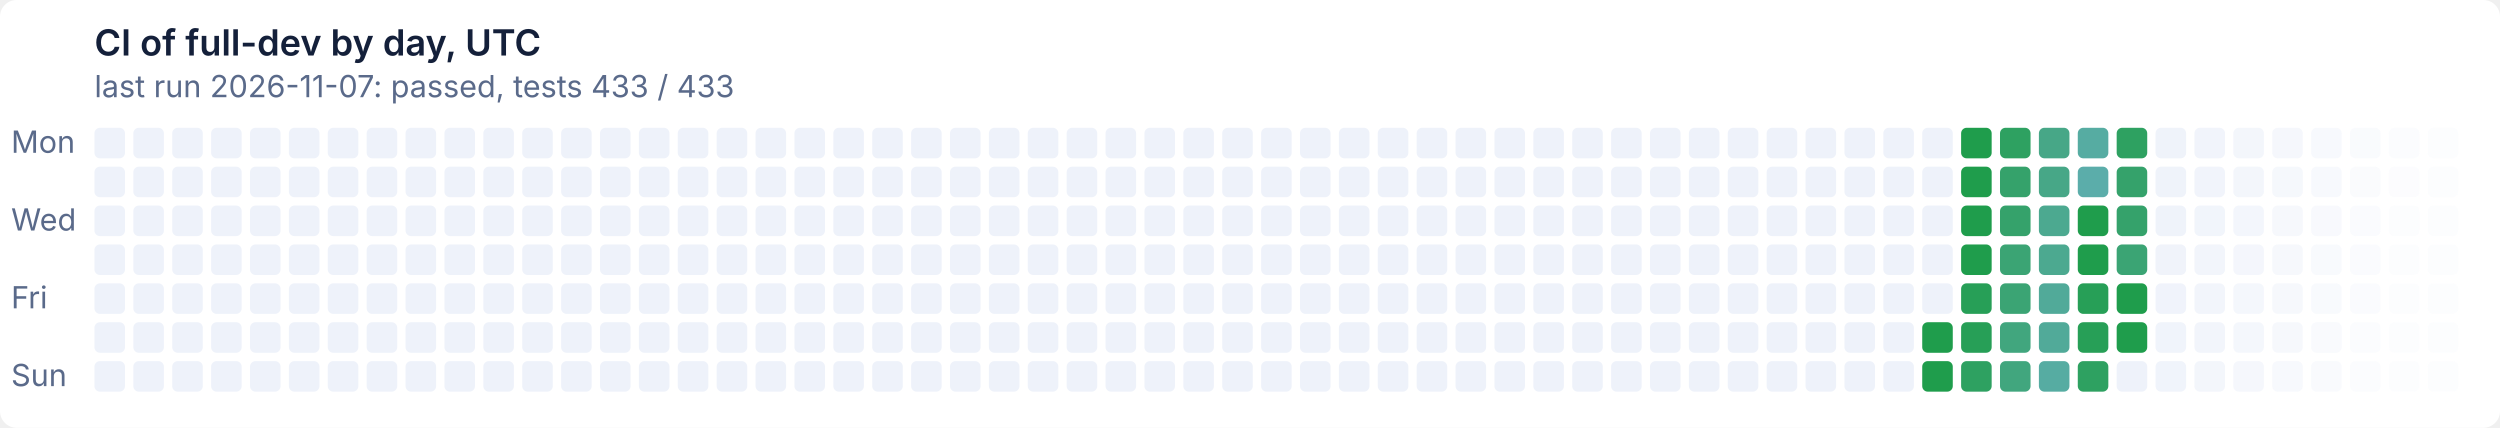
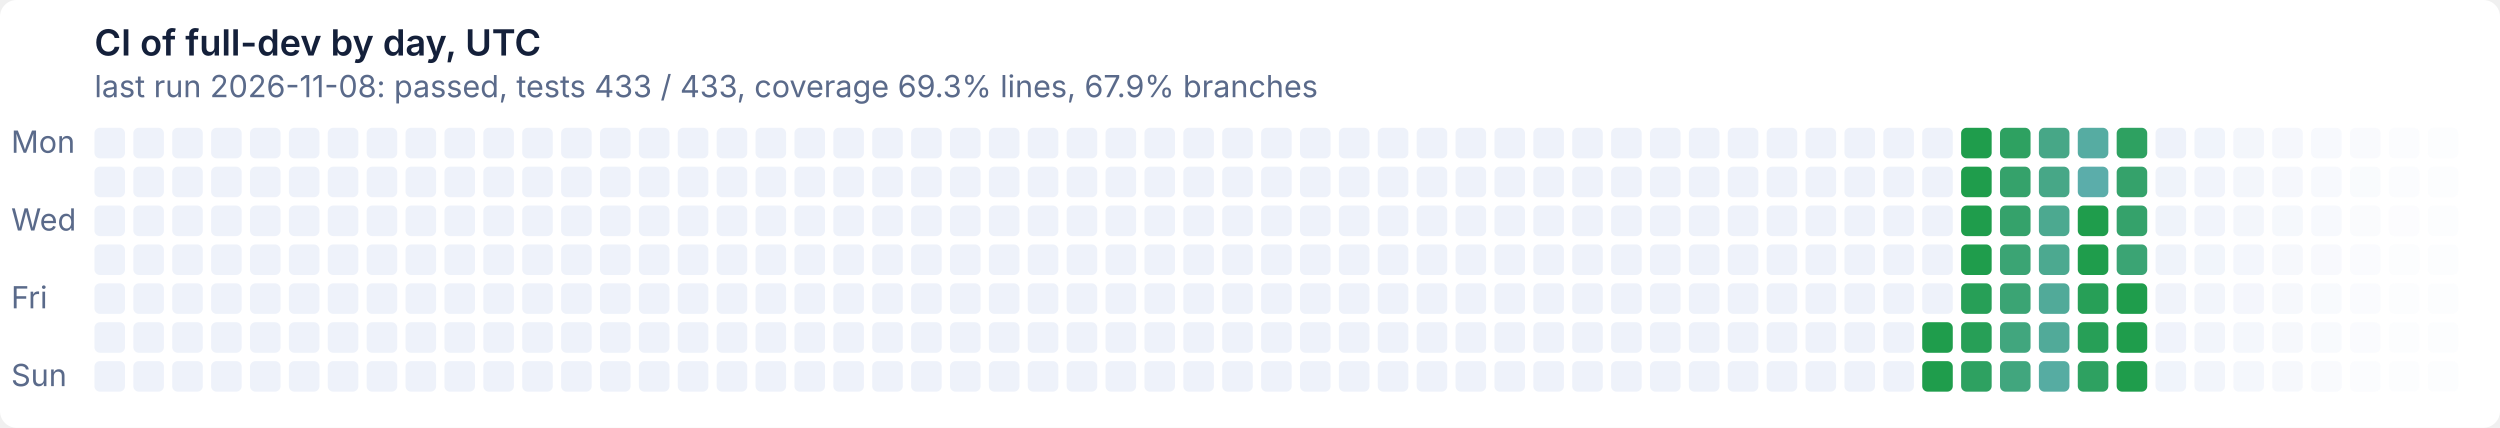
- <svg xmlns="http://www.w3.org/2000/svg" width="900" height="154" viewBox="0 0 900 154" role="img" aria-label="CI of full-dev by day, UTC: last run 2026-11-07: passed, tests 433 / 433">
+ <svg xmlns="http://www.w3.org/2000/svg" width="900" height="154" viewBox="0 0 900 154" role="img" aria-label="CI of full-dev by day, UTC: last run 2026-11-08: passed, tests 433 / 433, coverage 69.3% lines, 67.9% branches">
  <style>text{font:11px system-ui,-apple-system,'Segoe UI',sans-serif}
.t{font-size:13px;font-weight:600}
.g{fill:#ffffff}
.x{fill:#14203a}
.m{fill:#5a6a8a}
@media (prefers-color-scheme: dark){.g{fill:#0e1526}
.x{fill:#e6ecf5}
.m{fill:#93a2bc}}
.l11d0{fill:#eef2fa}
@media (prefers-color-scheme: dark){.l11d0{fill:#141d33}}
.l0d1{fill:#1f9d4c}
@media (prefers-color-scheme: dark){.l0d1{fill:#3fb950}}
.l1d2{fill:#279f57}
@media (prefers-color-scheme: dark){.l1d2{fill:#45ba5c}}
.l2d3{fill:#2ea161}
@media (prefers-color-scheme: dark){.l2d3{fill:#4bbb67}}
.l3d4{fill:#35a26b}
@media (prefers-color-scheme: dark){.l3d4{fill:#51bc72}}
.l4d5{fill:#3ba474}
@media (prefers-color-scheme: dark){.l4d5{fill:#57bd7c}}
.l5d6{fill:#41a67e}
@media (prefers-color-scheme: dark){.l5d6{fill:#5cbe86}}
.l6d7{fill:#47a787}
@media (prefers-color-scheme: dark){.l6d7{fill:#62bf8f}}
.l7d8{fill:#4ca990}
@media (prefers-color-scheme: dark){.l7d8{fill:#67c099}}
.l8d9{fill:#51aa99}
@media (prefers-color-scheme: dark){.l8d9{fill:#6cc1a2}}
.l9d10{fill:#56aca2}
@media (prefers-color-scheme: dark){.l9d10{fill:#71c2ab}}
.l10d11{fill:#5badaa}
@media (prefers-color-scheme: dark){.l10d11{fill:#76c2b4}}</style>
  <rect class="g" width="900" height="154" rx="6" />
  <text class="t x" x="34" y="20">CI of full-dev by day, UTC</text>
-   <text class="m" x="34" y="35">last run 2026-11-07: passed, tests 433 / 433</text>
+   <text class="m" x="34" y="35">last run 2026-11-08: passed, tests 433 / 433, coverage 69.3% lines, 67.9% branches</text>
  <text class="m" x="4" y="55">Mon</text>
  <text class="m" x="4" y="83">Wed</text>
  <text class="m" x="4" y="111">Fri</text>
  <text class="m" x="4" y="139">Sun</text>
  <rect class="l11d0" x="34" y="46" width="11" height="11" rx="2" />
  <rect class="l11d0" x="34" y="60" width="11" height="11" rx="2" />
  <rect class="l11d0" x="34" y="74" width="11" height="11" rx="2" />
  <rect class="l11d0" x="34" y="88" width="11" height="11" rx="2" />
  <rect class="l11d0" x="34" y="102" width="11" height="11" rx="2" />
  <rect class="l11d0" x="34" y="116" width="11" height="11" rx="2" />
  <rect class="l11d0" x="34" y="130" width="11" height="11" rx="2" />
  <rect class="l11d0" x="48" y="46" width="11" height="11" rx="2" />
  <rect class="l11d0" x="48" y="60" width="11" height="11" rx="2" />
  <rect class="l11d0" x="48" y="74" width="11" height="11" rx="2" />
  <rect class="l11d0" x="48" y="88" width="11" height="11" rx="2" />
  <rect class="l11d0" x="48" y="102" width="11" height="11" rx="2" />
  <rect class="l11d0" x="48" y="116" width="11" height="11" rx="2" />
  <rect class="l11d0" x="48" y="130" width="11" height="11" rx="2" />
  <rect class="l11d0" x="62" y="46" width="11" height="11" rx="2" />
  <rect class="l11d0" x="62" y="60" width="11" height="11" rx="2" />
  <rect class="l11d0" x="62" y="74" width="11" height="11" rx="2" />
  <rect class="l11d0" x="62" y="88" width="11" height="11" rx="2" />
  <rect class="l11d0" x="62" y="102" width="11" height="11" rx="2" />
  <rect class="l11d0" x="62" y="116" width="11" height="11" rx="2" />
  <rect class="l11d0" x="62" y="130" width="11" height="11" rx="2" />
  <rect class="l11d0" x="76" y="46" width="11" height="11" rx="2" />
  <rect class="l11d0" x="76" y="60" width="11" height="11" rx="2" />
  <rect class="l11d0" x="76" y="74" width="11" height="11" rx="2" />
  <rect class="l11d0" x="76" y="88" width="11" height="11" rx="2" />
  <rect class="l11d0" x="76" y="102" width="11" height="11" rx="2" />
  <rect class="l11d0" x="76" y="116" width="11" height="11" rx="2" />
  <rect class="l11d0" x="76" y="130" width="11" height="11" rx="2" />
  <rect class="l11d0" x="90" y="46" width="11" height="11" rx="2" />
  <rect class="l11d0" x="90" y="60" width="11" height="11" rx="2" />
  <rect class="l11d0" x="90" y="74" width="11" height="11" rx="2" />
  <rect class="l11d0" x="90" y="88" width="11" height="11" rx="2" />
  <rect class="l11d0" x="90" y="102" width="11" height="11" rx="2" />
  <rect class="l11d0" x="90" y="116" width="11" height="11" rx="2" />
  <rect class="l11d0" x="90" y="130" width="11" height="11" rx="2" />
  <rect class="l11d0" x="104" y="46" width="11" height="11" rx="2" />
  <rect class="l11d0" x="104" y="60" width="11" height="11" rx="2" />
  <rect class="l11d0" x="104" y="74" width="11" height="11" rx="2" />
  <rect class="l11d0" x="104" y="88" width="11" height="11" rx="2" />
  <rect class="l11d0" x="104" y="102" width="11" height="11" rx="2" />
  <rect class="l11d0" x="104" y="116" width="11" height="11" rx="2" />
  <rect class="l11d0" x="104" y="130" width="11" height="11" rx="2" />
  <rect class="l11d0" x="118" y="46" width="11" height="11" rx="2" />
  <rect class="l11d0" x="118" y="60" width="11" height="11" rx="2" />
  <rect class="l11d0" x="118" y="74" width="11" height="11" rx="2" />
  <rect class="l11d0" x="118" y="88" width="11" height="11" rx="2" />
  <rect class="l11d0" x="118" y="102" width="11" height="11" rx="2" />
  <rect class="l11d0" x="118" y="116" width="11" height="11" rx="2" />
  <rect class="l11d0" x="118" y="130" width="11" height="11" rx="2" />
  <rect class="l11d0" x="132" y="46" width="11" height="11" rx="2" />
  <rect class="l11d0" x="132" y="60" width="11" height="11" rx="2" />
  <rect class="l11d0" x="132" y="74" width="11" height="11" rx="2" />
  <rect class="l11d0" x="132" y="88" width="11" height="11" rx="2" />
  <rect class="l11d0" x="132" y="102" width="11" height="11" rx="2" />
  <rect class="l11d0" x="132" y="116" width="11" height="11" rx="2" />
  <rect class="l11d0" x="132" y="130" width="11" height="11" rx="2" />
  <rect class="l11d0" x="146" y="46" width="11" height="11" rx="2" />
  <rect class="l11d0" x="146" y="60" width="11" height="11" rx="2" />
  <rect class="l11d0" x="146" y="74" width="11" height="11" rx="2" />
  <rect class="l11d0" x="146" y="88" width="11" height="11" rx="2" />
  <rect class="l11d0" x="146" y="102" width="11" height="11" rx="2" />
  <rect class="l11d0" x="146" y="116" width="11" height="11" rx="2" />
  <rect class="l11d0" x="146" y="130" width="11" height="11" rx="2" />
  <rect class="l11d0" x="160" y="46" width="11" height="11" rx="2" />
  <rect class="l11d0" x="160" y="60" width="11" height="11" rx="2" />
  <rect class="l11d0" x="160" y="74" width="11" height="11" rx="2" />
  <rect class="l11d0" x="160" y="88" width="11" height="11" rx="2" />
  <rect class="l11d0" x="160" y="102" width="11" height="11" rx="2" />
  <rect class="l11d0" x="160" y="116" width="11" height="11" rx="2" />
  <rect class="l11d0" x="160" y="130" width="11" height="11" rx="2" />
  <rect class="l11d0" x="174" y="46" width="11" height="11" rx="2" />
  <rect class="l11d0" x="174" y="60" width="11" height="11" rx="2" />
  <rect class="l11d0" x="174" y="74" width="11" height="11" rx="2" />
  <rect class="l11d0" x="174" y="88" width="11" height="11" rx="2" />
  <rect class="l11d0" x="174" y="102" width="11" height="11" rx="2" />
  <rect class="l11d0" x="174" y="116" width="11" height="11" rx="2" />
  <rect class="l11d0" x="174" y="130" width="11" height="11" rx="2" />
  <rect class="l11d0" x="188" y="46" width="11" height="11" rx="2" />
  <rect class="l11d0" x="188" y="60" width="11" height="11" rx="2" />
  <rect class="l11d0" x="188" y="74" width="11" height="11" rx="2" />
  <rect class="l11d0" x="188" y="88" width="11" height="11" rx="2" />
  <rect class="l11d0" x="188" y="102" width="11" height="11" rx="2" />
  <rect class="l11d0" x="188" y="116" width="11" height="11" rx="2" />
  <rect class="l11d0" x="188" y="130" width="11" height="11" rx="2" />
  <rect class="l11d0" x="202" y="46" width="11" height="11" rx="2" />
  <rect class="l11d0" x="202" y="60" width="11" height="11" rx="2" />
  <rect class="l11d0" x="202" y="74" width="11" height="11" rx="2" />
  <rect class="l11d0" x="202" y="88" width="11" height="11" rx="2" />
  <rect class="l11d0" x="202" y="102" width="11" height="11" rx="2" />
  <rect class="l11d0" x="202" y="116" width="11" height="11" rx="2" />
  <rect class="l11d0" x="202" y="130" width="11" height="11" rx="2" />
  <rect class="l11d0" x="216" y="46" width="11" height="11" rx="2" />
  <rect class="l11d0" x="216" y="60" width="11" height="11" rx="2" />
  <rect class="l11d0" x="216" y="74" width="11" height="11" rx="2" />
  <rect class="l11d0" x="216" y="88" width="11" height="11" rx="2" />
  <rect class="l11d0" x="216" y="102" width="11" height="11" rx="2" />
  <rect class="l11d0" x="216" y="116" width="11" height="11" rx="2" />
  <rect class="l11d0" x="216" y="130" width="11" height="11" rx="2" />
  <rect class="l11d0" x="230" y="46" width="11" height="11" rx="2" />
  <rect class="l11d0" x="230" y="60" width="11" height="11" rx="2" />
  <rect class="l11d0" x="230" y="74" width="11" height="11" rx="2" />
  <rect class="l11d0" x="230" y="88" width="11" height="11" rx="2" />
  <rect class="l11d0" x="230" y="102" width="11" height="11" rx="2" />
  <rect class="l11d0" x="230" y="116" width="11" height="11" rx="2" />
  <rect class="l11d0" x="230" y="130" width="11" height="11" rx="2" />
  <rect class="l11d0" x="244" y="46" width="11" height="11" rx="2" />
  <rect class="l11d0" x="244" y="60" width="11" height="11" rx="2" />
  <rect class="l11d0" x="244" y="74" width="11" height="11" rx="2" />
  <rect class="l11d0" x="244" y="88" width="11" height="11" rx="2" />
  <rect class="l11d0" x="244" y="102" width="11" height="11" rx="2" />
  <rect class="l11d0" x="244" y="116" width="11" height="11" rx="2" />
  <rect class="l11d0" x="244" y="130" width="11" height="11" rx="2" />
  <rect class="l11d0" x="258" y="46" width="11" height="11" rx="2" />
  <rect class="l11d0" x="258" y="60" width="11" height="11" rx="2" />
  <rect class="l11d0" x="258" y="74" width="11" height="11" rx="2" />
  <rect class="l11d0" x="258" y="88" width="11" height="11" rx="2" />
  <rect class="l11d0" x="258" y="102" width="11" height="11" rx="2" />
  <rect class="l11d0" x="258" y="116" width="11" height="11" rx="2" />
  <rect class="l11d0" x="258" y="130" width="11" height="11" rx="2" />
  <rect class="l11d0" x="272" y="46" width="11" height="11" rx="2" />
  <rect class="l11d0" x="272" y="60" width="11" height="11" rx="2" />
  <rect class="l11d0" x="272" y="74" width="11" height="11" rx="2" />
  <rect class="l11d0" x="272" y="88" width="11" height="11" rx="2" />
  <rect class="l11d0" x="272" y="102" width="11" height="11" rx="2" />
  <rect class="l11d0" x="272" y="116" width="11" height="11" rx="2" />
  <rect class="l11d0" x="272" y="130" width="11" height="11" rx="2" />
  <rect class="l11d0" x="286" y="46" width="11" height="11" rx="2" />
  <rect class="l11d0" x="286" y="60" width="11" height="11" rx="2" />
  <rect class="l11d0" x="286" y="74" width="11" height="11" rx="2" />
  <rect class="l11d0" x="286" y="88" width="11" height="11" rx="2" />
  <rect class="l11d0" x="286" y="102" width="11" height="11" rx="2" />
  <rect class="l11d0" x="286" y="116" width="11" height="11" rx="2" />
  <rect class="l11d0" x="286" y="130" width="11" height="11" rx="2" />
  <rect class="l11d0" x="300" y="46" width="11" height="11" rx="2" />
  <rect class="l11d0" x="300" y="60" width="11" height="11" rx="2" />
  <rect class="l11d0" x="300" y="74" width="11" height="11" rx="2" />
  <rect class="l11d0" x="300" y="88" width="11" height="11" rx="2" />
  <rect class="l11d0" x="300" y="102" width="11" height="11" rx="2" />
  <rect class="l11d0" x="300" y="116" width="11" height="11" rx="2" />
  <rect class="l11d0" x="300" y="130" width="11" height="11" rx="2" />
  <rect class="l11d0" x="314" y="46" width="11" height="11" rx="2" />
  <rect class="l11d0" x="314" y="60" width="11" height="11" rx="2" />
  <rect class="l11d0" x="314" y="74" width="11" height="11" rx="2" />
  <rect class="l11d0" x="314" y="88" width="11" height="11" rx="2" />
  <rect class="l11d0" x="314" y="102" width="11" height="11" rx="2" />
  <rect class="l11d0" x="314" y="116" width="11" height="11" rx="2" />
  <rect class="l11d0" x="314" y="130" width="11" height="11" rx="2" />
  <rect class="l11d0" x="328" y="46" width="11" height="11" rx="2" />
  <rect class="l11d0" x="328" y="60" width="11" height="11" rx="2" />
  <rect class="l11d0" x="328" y="74" width="11" height="11" rx="2" />
  <rect class="l11d0" x="328" y="88" width="11" height="11" rx="2" />
  <rect class="l11d0" x="328" y="102" width="11" height="11" rx="2" />
  <rect class="l11d0" x="328" y="116" width="11" height="11" rx="2" />
  <rect class="l11d0" x="328" y="130" width="11" height="11" rx="2" />
  <rect class="l11d0" x="342" y="46" width="11" height="11" rx="2" />
  <rect class="l11d0" x="342" y="60" width="11" height="11" rx="2" />
  <rect class="l11d0" x="342" y="74" width="11" height="11" rx="2" />
  <rect class="l11d0" x="342" y="88" width="11" height="11" rx="2" />
  <rect class="l11d0" x="342" y="102" width="11" height="11" rx="2" />
  <rect class="l11d0" x="342" y="116" width="11" height="11" rx="2" />
  <rect class="l11d0" x="342" y="130" width="11" height="11" rx="2" />
  <rect class="l11d0" x="356" y="46" width="11" height="11" rx="2" />
  <rect class="l11d0" x="356" y="60" width="11" height="11" rx="2" />
  <rect class="l11d0" x="356" y="74" width="11" height="11" rx="2" />
  <rect class="l11d0" x="356" y="88" width="11" height="11" rx="2" />
  <rect class="l11d0" x="356" y="102" width="11" height="11" rx="2" />
  <rect class="l11d0" x="356" y="116" width="11" height="11" rx="2" />
  <rect class="l11d0" x="356" y="130" width="11" height="11" rx="2" />
  <rect class="l11d0" x="370" y="46" width="11" height="11" rx="2" />
  <rect class="l11d0" x="370" y="60" width="11" height="11" rx="2" />
  <rect class="l11d0" x="370" y="74" width="11" height="11" rx="2" />
  <rect class="l11d0" x="370" y="88" width="11" height="11" rx="2" />
  <rect class="l11d0" x="370" y="102" width="11" height="11" rx="2" />
  <rect class="l11d0" x="370" y="116" width="11" height="11" rx="2" />
  <rect class="l11d0" x="370" y="130" width="11" height="11" rx="2" />
  <rect class="l11d0" x="384" y="46" width="11" height="11" rx="2" />
  <rect class="l11d0" x="384" y="60" width="11" height="11" rx="2" />
  <rect class="l11d0" x="384" y="74" width="11" height="11" rx="2" />
  <rect class="l11d0" x="384" y="88" width="11" height="11" rx="2" />
  <rect class="l11d0" x="384" y="102" width="11" height="11" rx="2" />
  <rect class="l11d0" x="384" y="116" width="11" height="11" rx="2" />
  <rect class="l11d0" x="384" y="130" width="11" height="11" rx="2" />
  <rect class="l11d0" x="398" y="46" width="11" height="11" rx="2" />
  <rect class="l11d0" x="398" y="60" width="11" height="11" rx="2" />
  <rect class="l11d0" x="398" y="74" width="11" height="11" rx="2" />
  <rect class="l11d0" x="398" y="88" width="11" height="11" rx="2" />
  <rect class="l11d0" x="398" y="102" width="11" height="11" rx="2" />
  <rect class="l11d0" x="398" y="116" width="11" height="11" rx="2" />
  <rect class="l11d0" x="398" y="130" width="11" height="11" rx="2" />
  <rect class="l11d0" x="412" y="46" width="11" height="11" rx="2" />
  <rect class="l11d0" x="412" y="60" width="11" height="11" rx="2" />
  <rect class="l11d0" x="412" y="74" width="11" height="11" rx="2" />
  <rect class="l11d0" x="412" y="88" width="11" height="11" rx="2" />
  <rect class="l11d0" x="412" y="102" width="11" height="11" rx="2" />
  <rect class="l11d0" x="412" y="116" width="11" height="11" rx="2" />
  <rect class="l11d0" x="412" y="130" width="11" height="11" rx="2" />
  <rect class="l11d0" x="426" y="46" width="11" height="11" rx="2" />
  <rect class="l11d0" x="426" y="60" width="11" height="11" rx="2" />
  <rect class="l11d0" x="426" y="74" width="11" height="11" rx="2" />
  <rect class="l11d0" x="426" y="88" width="11" height="11" rx="2" />
  <rect class="l11d0" x="426" y="102" width="11" height="11" rx="2" />
  <rect class="l11d0" x="426" y="116" width="11" height="11" rx="2" />
  <rect class="l11d0" x="426" y="130" width="11" height="11" rx="2" />
  <rect class="l11d0" x="440" y="46" width="11" height="11" rx="2" />
  <rect class="l11d0" x="440" y="60" width="11" height="11" rx="2" />
  <rect class="l11d0" x="440" y="74" width="11" height="11" rx="2" />
  <rect class="l11d0" x="440" y="88" width="11" height="11" rx="2" />
  <rect class="l11d0" x="440" y="102" width="11" height="11" rx="2" />
  <rect class="l11d0" x="440" y="116" width="11" height="11" rx="2" />
  <rect class="l11d0" x="440" y="130" width="11" height="11" rx="2" />
  <rect class="l11d0" x="454" y="46" width="11" height="11" rx="2" />
  <rect class="l11d0" x="454" y="60" width="11" height="11" rx="2" />
  <rect class="l11d0" x="454" y="74" width="11" height="11" rx="2" />
  <rect class="l11d0" x="454" y="88" width="11" height="11" rx="2" />
  <rect class="l11d0" x="454" y="102" width="11" height="11" rx="2" />
  <rect class="l11d0" x="454" y="116" width="11" height="11" rx="2" />
  <rect class="l11d0" x="454" y="130" width="11" height="11" rx="2" />
  <rect class="l11d0" x="468" y="46" width="11" height="11" rx="2" />
  <rect class="l11d0" x="468" y="60" width="11" height="11" rx="2" />
  <rect class="l11d0" x="468" y="74" width="11" height="11" rx="2" />
  <rect class="l11d0" x="468" y="88" width="11" height="11" rx="2" />
  <rect class="l11d0" x="468" y="102" width="11" height="11" rx="2" />
  <rect class="l11d0" x="468" y="116" width="11" height="11" rx="2" />
  <rect class="l11d0" x="468" y="130" width="11" height="11" rx="2" />
  <rect class="l11d0" x="482" y="46" width="11" height="11" rx="2" />
  <rect class="l11d0" x="482" y="60" width="11" height="11" rx="2" />
  <rect class="l11d0" x="482" y="74" width="11" height="11" rx="2" />
  <rect class="l11d0" x="482" y="88" width="11" height="11" rx="2" />
  <rect class="l11d0" x="482" y="102" width="11" height="11" rx="2" />
  <rect class="l11d0" x="482" y="116" width="11" height="11" rx="2" />
  <rect class="l11d0" x="482" y="130" width="11" height="11" rx="2" />
  <rect class="l11d0" x="496" y="46" width="11" height="11" rx="2" />
  <rect class="l11d0" x="496" y="60" width="11" height="11" rx="2" />
  <rect class="l11d0" x="496" y="74" width="11" height="11" rx="2" />
  <rect class="l11d0" x="496" y="88" width="11" height="11" rx="2" />
  <rect class="l11d0" x="496" y="102" width="11" height="11" rx="2" />
  <rect class="l11d0" x="496" y="116" width="11" height="11" rx="2" />
  <rect class="l11d0" x="496" y="130" width="11" height="11" rx="2" />
  <rect class="l11d0" x="510" y="46" width="11" height="11" rx="2" />
  <rect class="l11d0" x="510" y="60" width="11" height="11" rx="2" />
  <rect class="l11d0" x="510" y="74" width="11" height="11" rx="2" />
  <rect class="l11d0" x="510" y="88" width="11" height="11" rx="2" />
  <rect class="l11d0" x="510" y="102" width="11" height="11" rx="2" />
  <rect class="l11d0" x="510" y="116" width="11" height="11" rx="2" />
  <rect class="l11d0" x="510" y="130" width="11" height="11" rx="2" />
  <rect class="l11d0" x="524" y="46" width="11" height="11" rx="2" />
  <rect class="l11d0" x="524" y="60" width="11" height="11" rx="2" />
  <rect class="l11d0" x="524" y="74" width="11" height="11" rx="2" />
  <rect class="l11d0" x="524" y="88" width="11" height="11" rx="2" />
  <rect class="l11d0" x="524" y="102" width="11" height="11" rx="2" />
  <rect class="l11d0" x="524" y="116" width="11" height="11" rx="2" />
  <rect class="l11d0" x="524" y="130" width="11" height="11" rx="2" />
  <rect class="l11d0" x="538" y="46" width="11" height="11" rx="2" />
  <rect class="l11d0" x="538" y="60" width="11" height="11" rx="2" />
  <rect class="l11d0" x="538" y="74" width="11" height="11" rx="2" />
  <rect class="l11d0" x="538" y="88" width="11" height="11" rx="2" />
  <rect class="l11d0" x="538" y="102" width="11" height="11" rx="2" />
  <rect class="l11d0" x="538" y="116" width="11" height="11" rx="2" />
  <rect class="l11d0" x="538" y="130" width="11" height="11" rx="2" />
  <rect class="l11d0" x="552" y="46" width="11" height="11" rx="2" />
  <rect class="l11d0" x="552" y="60" width="11" height="11" rx="2" />
  <rect class="l11d0" x="552" y="74" width="11" height="11" rx="2" />
  <rect class="l11d0" x="552" y="88" width="11" height="11" rx="2" />
  <rect class="l11d0" x="552" y="102" width="11" height="11" rx="2" />
  <rect class="l11d0" x="552" y="116" width="11" height="11" rx="2" />
  <rect class="l11d0" x="552" y="130" width="11" height="11" rx="2" />
  <rect class="l11d0" x="566" y="46" width="11" height="11" rx="2" />
  <rect class="l11d0" x="566" y="60" width="11" height="11" rx="2" />
  <rect class="l11d0" x="566" y="74" width="11" height="11" rx="2" />
  <rect class="l11d0" x="566" y="88" width="11" height="11" rx="2" />
  <rect class="l11d0" x="566" y="102" width="11" height="11" rx="2" />
  <rect class="l11d0" x="566" y="116" width="11" height="11" rx="2" />
  <rect class="l11d0" x="566" y="130" width="11" height="11" rx="2" />
  <rect class="l11d0" x="580" y="46" width="11" height="11" rx="2" />
  <rect class="l11d0" x="580" y="60" width="11" height="11" rx="2" />
  <rect class="l11d0" x="580" y="74" width="11" height="11" rx="2" />
  <rect class="l11d0" x="580" y="88" width="11" height="11" rx="2" />
  <rect class="l11d0" x="580" y="102" width="11" height="11" rx="2" />
  <rect class="l11d0" x="580" y="116" width="11" height="11" rx="2" />
  <rect class="l11d0" x="580" y="130" width="11" height="11" rx="2" />
  <rect class="l11d0" x="594" y="46" width="11" height="11" rx="2" />
  <rect class="l11d0" x="594" y="60" width="11" height="11" rx="2" />
  <rect class="l11d0" x="594" y="74" width="11" height="11" rx="2" />
  <rect class="l11d0" x="594" y="88" width="11" height="11" rx="2" />
  <rect class="l11d0" x="594" y="102" width="11" height="11" rx="2" />
  <rect class="l11d0" x="594" y="116" width="11" height="11" rx="2" />
  <rect class="l11d0" x="594" y="130" width="11" height="11" rx="2" />
  <rect class="l11d0" x="608" y="46" width="11" height="11" rx="2" />
  <rect class="l11d0" x="608" y="60" width="11" height="11" rx="2" />
  <rect class="l11d0" x="608" y="74" width="11" height="11" rx="2" />
  <rect class="l11d0" x="608" y="88" width="11" height="11" rx="2" />
  <rect class="l11d0" x="608" y="102" width="11" height="11" rx="2" />
  <rect class="l11d0" x="608" y="116" width="11" height="11" rx="2" />
  <rect class="l11d0" x="608" y="130" width="11" height="11" rx="2" />
  <rect class="l11d0" x="622" y="46" width="11" height="11" rx="2" />
  <rect class="l11d0" x="622" y="60" width="11" height="11" rx="2" />
  <rect class="l11d0" x="622" y="74" width="11" height="11" rx="2" />
  <rect class="l11d0" x="622" y="88" width="11" height="11" rx="2" />
  <rect class="l11d0" x="622" y="102" width="11" height="11" rx="2" />
  <rect class="l11d0" x="622" y="116" width="11" height="11" rx="2" />
  <rect class="l11d0" x="622" y="130" width="11" height="11" rx="2" />
  <rect class="l11d0" x="636" y="46" width="11" height="11" rx="2" />
  <rect class="l11d0" x="636" y="60" width="11" height="11" rx="2" />
  <rect class="l11d0" x="636" y="74" width="11" height="11" rx="2" />
  <rect class="l11d0" x="636" y="88" width="11" height="11" rx="2" />
  <rect class="l11d0" x="636" y="102" width="11" height="11" rx="2" />
  <rect class="l11d0" x="636" y="116" width="11" height="11" rx="2" />
  <rect class="l11d0" x="636" y="130" width="11" height="11" rx="2" />
  <rect class="l11d0" x="650" y="46" width="11" height="11" rx="2" />
  <rect class="l11d0" x="650" y="60" width="11" height="11" rx="2" />
  <rect class="l11d0" x="650" y="74" width="11" height="11" rx="2" />
  <rect class="l11d0" x="650" y="88" width="11" height="11" rx="2" />
  <rect class="l11d0" x="650" y="102" width="11" height="11" rx="2" />
  <rect class="l11d0" x="650" y="116" width="11" height="11" rx="2" />
  <rect class="l11d0" x="650" y="130" width="11" height="11" rx="2" />
  <rect class="l11d0" x="664" y="46" width="11" height="11" rx="2" />
  <rect class="l11d0" x="664" y="60" width="11" height="11" rx="2" />
  <rect class="l11d0" x="664" y="74" width="11" height="11" rx="2" />
  <rect class="l11d0" x="664" y="88" width="11" height="11" rx="2" />
  <rect class="l11d0" x="664" y="102" width="11" height="11" rx="2" />
  <rect class="l11d0" x="664" y="116" width="11" height="11" rx="2" />
  <rect class="l11d0" x="664" y="130" width="11" height="11" rx="2" />
  <rect class="l11d0" x="678" y="46" width="11" height="11" rx="2" />
  <rect class="l11d0" x="678" y="60" width="11" height="11" rx="2" />
  <rect class="l11d0" x="678" y="74" width="11" height="11" rx="2" />
  <rect class="l11d0" x="678" y="88" width="11" height="11" rx="2" />
  <rect class="l11d0" x="678" y="102" width="11" height="11" rx="2" />
  <rect class="l11d0" x="678" y="116" width="11" height="11" rx="2" />
  <rect class="l11d0" x="678" y="130" width="11" height="11" rx="2" />
  <rect class="l11d0" x="692" y="46" width="11" height="11" rx="2" />
  <rect class="l11d0" x="692" y="60" width="11" height="11" rx="2" />
  <rect class="l11d0" x="692" y="74" width="11" height="11" rx="2" />
  <rect class="l11d0" x="692" y="88" width="11" height="11" rx="2" />
  <rect class="l11d0" x="692" y="102" width="11" height="11" rx="2" />
  <rect class="l0d1" x="692" y="116" width="11" height="11" rx="2" />
  <rect class="l0d1" x="692" y="130" width="11" height="11" rx="2" />
  <rect class="l0d1" x="706" y="46" width="11" height="11" rx="2" />
  <rect class="l0d1" x="706" y="60" width="11" height="11" rx="2" />
  <rect class="l0d1" x="706" y="74" width="11" height="11" rx="2" />
  <rect class="l0d1" x="706" y="88" width="11" height="11" rx="2" />
  <rect class="l1d2" x="706" y="102" width="11" height="11" rx="2" />
  <rect class="l1d2" x="706" y="116" width="11" height="11" rx="2" />
  <rect class="l2d3" x="706" y="130" width="11" height="11" rx="2" />
  <rect class="l2d3" x="720" y="46" width="11" height="11" rx="2" />
  <rect class="l3d4" x="720" y="60" width="11" height="11" rx="2" />
  <rect class="l3d4" x="720" y="74" width="11" height="11" rx="2" />
  <rect class="l4d5" x="720" y="88" width="11" height="11" rx="2" />
  <rect class="l4d5" x="720" y="102" width="11" height="11" rx="2" />
  <rect class="l5d6" x="720" y="116" width="11" height="11" rx="2" />
  <rect class="l5d6" x="720" y="130" width="11" height="11" rx="2" />
  <rect class="l6d7" x="734" y="46" width="11" height="11" rx="2" />
  <rect class="l6d7" x="734" y="60" width="11" height="11" rx="2" />
  <rect class="l7d8" x="734" y="74" width="11" height="11" rx="2" />
  <rect class="l7d8" x="734" y="88" width="11" height="11" rx="2" />
  <rect class="l8d9" x="734" y="102" width="11" height="11" rx="2" />
  <rect class="l8d9" x="734" y="116" width="11" height="11" rx="2" />
  <rect class="l9d10" x="734" y="130" width="11" height="11" rx="2" />
  <rect class="l9d10" x="748" y="46" width="11" height="11" rx="2" />
  <rect class="l10d11" x="748" y="60" width="11" height="11" rx="2" />
  <rect class="l0d1" x="748" y="74" width="11" height="11" rx="2" />
  <rect class="l0d1" x="748" y="88" width="11" height="11" rx="2" />
  <rect class="l1d2" x="748" y="102" width="11" height="11" rx="2" />
  <rect class="l1d2" x="748" y="116" width="11" height="11" rx="2" />
  <rect class="l2d3" x="748" y="130" width="11" height="11" rx="2" />
  <rect class="l2d3" x="762" y="46" width="11" height="11" rx="2" />
  <rect class="l3d4" x="762" y="60" width="11" height="11" rx="2" />
  <rect class="l3d4" x="762" y="74" width="11" height="11" rx="2" />
  <rect class="l4d5" x="762" y="88" width="11" height="11" rx="2" />
  <rect class="l0d1" x="762" y="102" width="11" height="11" rx="2" />
  <rect class="l0d1" x="762" y="116" width="11" height="11" rx="2" />
-   <rect class="l11d0" x="762" y="130" width="11" height="11" rx="2" opacity="0.98" />
-   <rect class="l11d0" x="776" y="46" width="11" height="11" rx="2" opacity="0.96" />
-   <rect class="l11d0" x="776" y="60" width="11" height="11" rx="2" opacity="0.95" />
-   <rect class="l11d0" x="776" y="74" width="11" height="11" rx="2" opacity="0.93" />
-   <rect class="l11d0" x="776" y="88" width="11" height="11" rx="2" opacity="0.91" />
-   <rect class="l11d0" x="776" y="102" width="11" height="11" rx="2" opacity="0.89" />
-   <rect class="l11d0" x="776" y="116" width="11" height="11" rx="2" opacity="0.88" />
-   <rect class="l11d0" x="776" y="130" width="11" height="11" rx="2" opacity="0.86" />
-   <rect class="l11d0" x="790" y="46" width="11" height="11" rx="2" opacity="0.84" />
-   <rect class="l11d0" x="790" y="60" width="11" height="11" rx="2" opacity="0.82" />
-   <rect class="l11d0" x="790" y="74" width="11" height="11" rx="2" opacity="0.80" />
-   <rect class="l11d0" x="790" y="88" width="11" height="11" rx="2" opacity="0.79" />
-   <rect class="l11d0" x="790" y="102" width="11" height="11" rx="2" opacity="0.77" />
-   <rect class="l11d0" x="790" y="116" width="11" height="11" rx="2" opacity="0.75" />
-   <rect class="l11d0" x="790" y="130" width="11" height="11" rx="2" opacity="0.73" />
-   <rect class="l11d0" x="804" y="46" width="11" height="11" rx="2" opacity="0.71" />
-   <rect class="l11d0" x="804" y="60" width="11" height="11" rx="2" opacity="0.70" />
-   <rect class="l11d0" x="804" y="74" width="11" height="11" rx="2" opacity="0.68" />
-   <rect class="l11d0" x="804" y="88" width="11" height="11" rx="2" opacity="0.66" />
-   <rect class="l11d0" x="804" y="102" width="11" height="11" rx="2" opacity="0.64" />
-   <rect class="l11d0" x="804" y="116" width="11" height="11" rx="2" opacity="0.62" />
-   <rect class="l11d0" x="804" y="130" width="11" height="11" rx="2" opacity="0.61" />
-   <rect class="l11d0" x="818" y="46" width="11" height="11" rx="2" opacity="0.59" />
-   <rect class="l11d0" x="818" y="60" width="11" height="11" rx="2" opacity="0.57" />
-   <rect class="l11d0" x="818" y="74" width="11" height="11" rx="2" opacity="0.55" />
-   <rect class="l11d0" x="818" y="88" width="11" height="11" rx="2" opacity="0.54" />
-   <rect class="l11d0" x="818" y="102" width="11" height="11" rx="2" opacity="0.52" />
-   <rect class="l11d0" x="818" y="116" width="11" height="11" rx="2" opacity="0.50" />
-   <rect class="l11d0" x="818" y="130" width="11" height="11" rx="2" opacity="0.48" />
-   <rect class="l11d0" x="832" y="46" width="11" height="11" rx="2" opacity="0.46" />
-   <rect class="l11d0" x="832" y="60" width="11" height="11" rx="2" opacity="0.45" />
-   <rect class="l11d0" x="832" y="74" width="11" height="11" rx="2" opacity="0.43" />
-   <rect class="l11d0" x="832" y="88" width="11" height="11" rx="2" opacity="0.41" />
-   <rect class="l11d0" x="832" y="102" width="11" height="11" rx="2" opacity="0.39" />
-   <rect class="l11d0" x="832" y="116" width="11" height="11" rx="2" opacity="0.38" />
-   <rect class="l11d0" x="832" y="130" width="11" height="11" rx="2" opacity="0.36" />
-   <rect class="l11d0" x="846" y="46" width="11" height="11" rx="2" opacity="0.34" />
-   <rect class="l11d0" x="846" y="60" width="11" height="11" rx="2" opacity="0.32" />
-   <rect class="l11d0" x="846" y="74" width="11" height="11" rx="2" opacity="0.30" />
-   <rect class="l11d0" x="846" y="88" width="11" height="11" rx="2" opacity="0.29" />
-   <rect class="l11d0" x="846" y="102" width="11" height="11" rx="2" opacity="0.27" />
-   <rect class="l11d0" x="846" y="116" width="11" height="11" rx="2" opacity="0.25" />
-   <rect class="l11d0" x="846" y="130" width="11" height="11" rx="2" opacity="0.23" />
-   <rect class="l11d0" x="860" y="46" width="11" height="11" rx="2" opacity="0.21" />
-   <rect class="l11d0" x="860" y="60" width="11" height="11" rx="2" opacity="0.20" />
-   <rect class="l11d0" x="860" y="74" width="11" height="11" rx="2" opacity="0.18" />
-   <rect class="l11d0" x="860" y="88" width="11" height="11" rx="2" opacity="0.16" />
-   <rect class="l11d0" x="860" y="102" width="11" height="11" rx="2" opacity="0.15" />
+   <rect class="l0d1" x="762" y="130" width="11" height="11" rx="2" />
+   <rect class="l11d0" x="776" y="46" width="11" height="11" rx="2" opacity="0.98" />
+   <rect class="l11d0" x="776" y="60" width="11" height="11" rx="2" opacity="0.96" />
+   <rect class="l11d0" x="776" y="74" width="11" height="11" rx="2" opacity="0.95" />
+   <rect class="l11d0" x="776" y="88" width="11" height="11" rx="2" opacity="0.93" />
+   <rect class="l11d0" x="776" y="102" width="11" height="11" rx="2" opacity="0.91" />
+   <rect class="l11d0" x="776" y="116" width="11" height="11" rx="2" opacity="0.89" />
+   <rect class="l11d0" x="776" y="130" width="11" height="11" rx="2" opacity="0.88" />
+   <rect class="l11d0" x="790" y="46" width="11" height="11" rx="2" opacity="0.86" />
+   <rect class="l11d0" x="790" y="60" width="11" height="11" rx="2" opacity="0.84" />
+   <rect class="l11d0" x="790" y="74" width="11" height="11" rx="2" opacity="0.82" />
+   <rect class="l11d0" x="790" y="88" width="11" height="11" rx="2" opacity="0.80" />
+   <rect class="l11d0" x="790" y="102" width="11" height="11" rx="2" opacity="0.79" />
+   <rect class="l11d0" x="790" y="116" width="11" height="11" rx="2" opacity="0.77" />
+   <rect class="l11d0" x="790" y="130" width="11" height="11" rx="2" opacity="0.75" />
+   <rect class="l11d0" x="804" y="46" width="11" height="11" rx="2" opacity="0.73" />
+   <rect class="l11d0" x="804" y="60" width="11" height="11" rx="2" opacity="0.71" />
+   <rect class="l11d0" x="804" y="74" width="11" height="11" rx="2" opacity="0.70" />
+   <rect class="l11d0" x="804" y="88" width="11" height="11" rx="2" opacity="0.68" />
+   <rect class="l11d0" x="804" y="102" width="11" height="11" rx="2" opacity="0.66" />
+   <rect class="l11d0" x="804" y="116" width="11" height="11" rx="2" opacity="0.64" />
+   <rect class="l11d0" x="804" y="130" width="11" height="11" rx="2" opacity="0.62" />
+   <rect class="l11d0" x="818" y="46" width="11" height="11" rx="2" opacity="0.61" />
+   <rect class="l11d0" x="818" y="60" width="11" height="11" rx="2" opacity="0.59" />
+   <rect class="l11d0" x="818" y="74" width="11" height="11" rx="2" opacity="0.57" />
+   <rect class="l11d0" x="818" y="88" width="11" height="11" rx="2" opacity="0.55" />
+   <rect class="l11d0" x="818" y="102" width="11" height="11" rx="2" opacity="0.54" />
+   <rect class="l11d0" x="818" y="116" width="11" height="11" rx="2" opacity="0.52" />
+   <rect class="l11d0" x="818" y="130" width="11" height="11" rx="2" opacity="0.50" />
+   <rect class="l11d0" x="832" y="46" width="11" height="11" rx="2" opacity="0.48" />
+   <rect class="l11d0" x="832" y="60" width="11" height="11" rx="2" opacity="0.46" />
+   <rect class="l11d0" x="832" y="74" width="11" height="11" rx="2" opacity="0.45" />
+   <rect class="l11d0" x="832" y="88" width="11" height="11" rx="2" opacity="0.43" />
+   <rect class="l11d0" x="832" y="102" width="11" height="11" rx="2" opacity="0.41" />
+   <rect class="l11d0" x="832" y="116" width="11" height="11" rx="2" opacity="0.39" />
+   <rect class="l11d0" x="832" y="130" width="11" height="11" rx="2" opacity="0.38" />
+   <rect class="l11d0" x="846" y="46" width="11" height="11" rx="2" opacity="0.36" />
+   <rect class="l11d0" x="846" y="60" width="11" height="11" rx="2" opacity="0.34" />
+   <rect class="l11d0" x="846" y="74" width="11" height="11" rx="2" opacity="0.32" />
+   <rect class="l11d0" x="846" y="88" width="11" height="11" rx="2" opacity="0.30" />
+   <rect class="l11d0" x="846" y="102" width="11" height="11" rx="2" opacity="0.29" />
+   <rect class="l11d0" x="846" y="116" width="11" height="11" rx="2" opacity="0.27" />
+   <rect class="l11d0" x="846" y="130" width="11" height="11" rx="2" opacity="0.25" />
+   <rect class="l11d0" x="860" y="46" width="11" height="11" rx="2" opacity="0.23" />
+   <rect class="l11d0" x="860" y="60" width="11" height="11" rx="2" opacity="0.21" />
+   <rect class="l11d0" x="860" y="74" width="11" height="11" rx="2" opacity="0.20" />
+   <rect class="l11d0" x="860" y="88" width="11" height="11" rx="2" opacity="0.18" />
+   <rect class="l11d0" x="860" y="102" width="11" height="11" rx="2" opacity="0.16" />
  <rect class="l11d0" x="860" y="116" width="11" height="11" rx="2" opacity="0.15" />
  <rect class="l11d0" x="860" y="130" width="11" height="11" rx="2" opacity="0.15" />
  <rect class="l11d0" x="874" y="46" width="11" height="11" rx="2" opacity="0.15" />
  <rect class="l11d0" x="874" y="60" width="11" height="11" rx="2" opacity="0.15" />
  <rect class="l11d0" x="874" y="74" width="11" height="11" rx="2" opacity="0.15" />
  <rect class="l11d0" x="874" y="88" width="11" height="11" rx="2" opacity="0.15" />
  <rect class="l11d0" x="874" y="102" width="11" height="11" rx="2" opacity="0.15" />
  <rect class="l11d0" x="874" y="116" width="11" height="11" rx="2" opacity="0.15" />
  <rect class="l11d0" x="874" y="130" width="11" height="11" rx="2" opacity="0.15" />
</svg>
